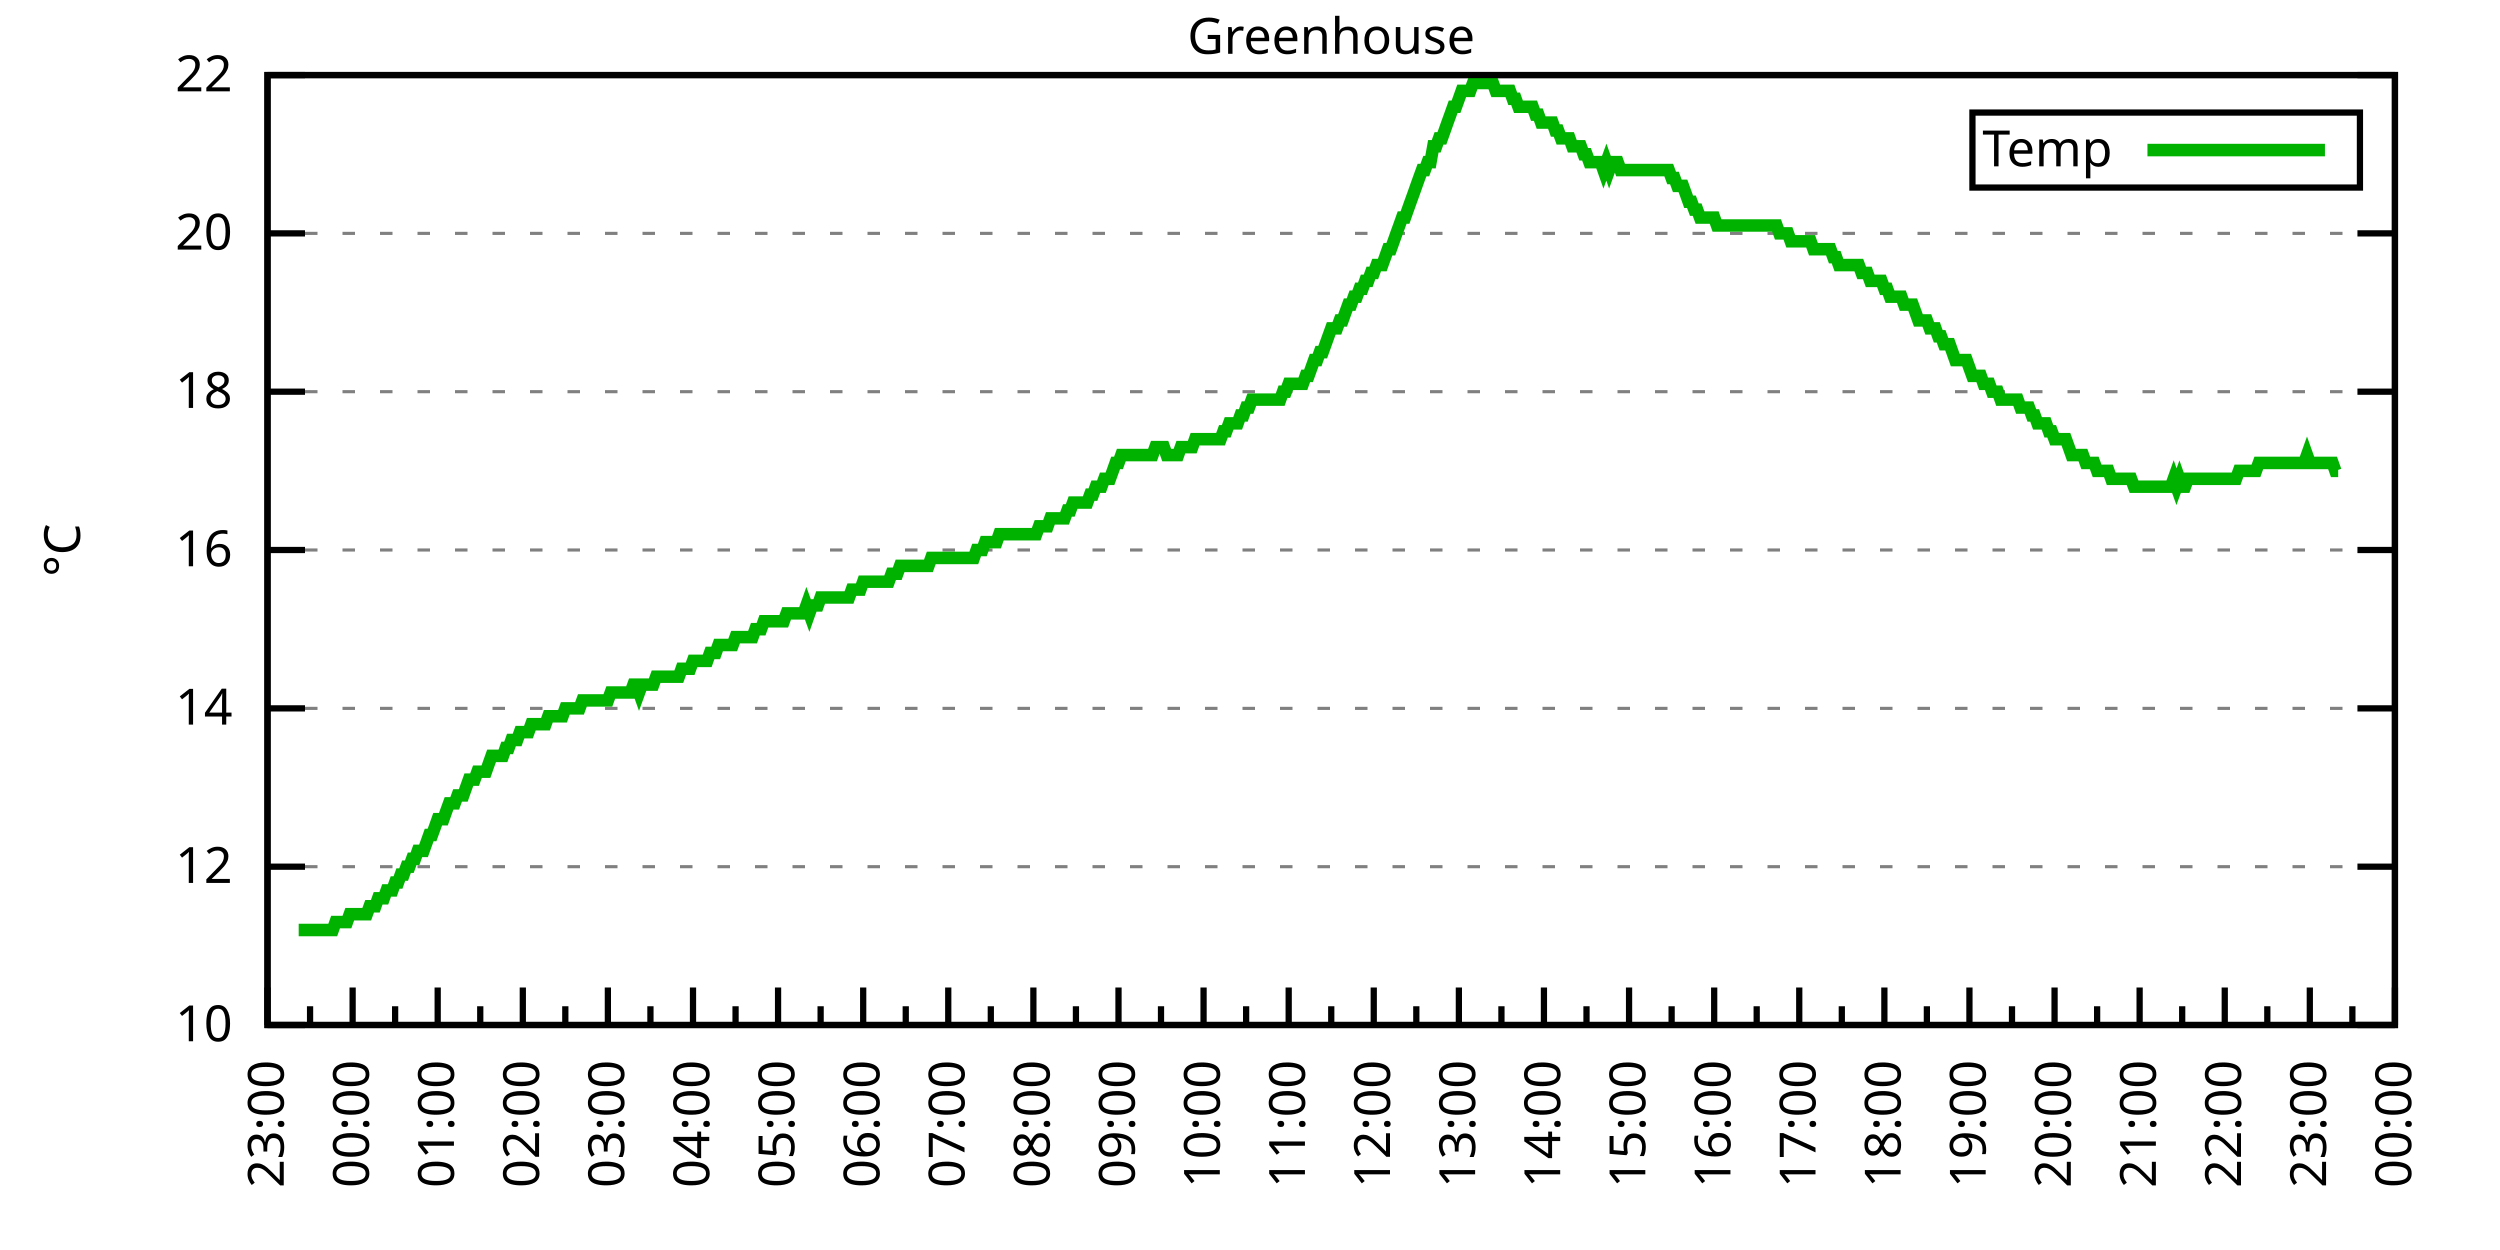
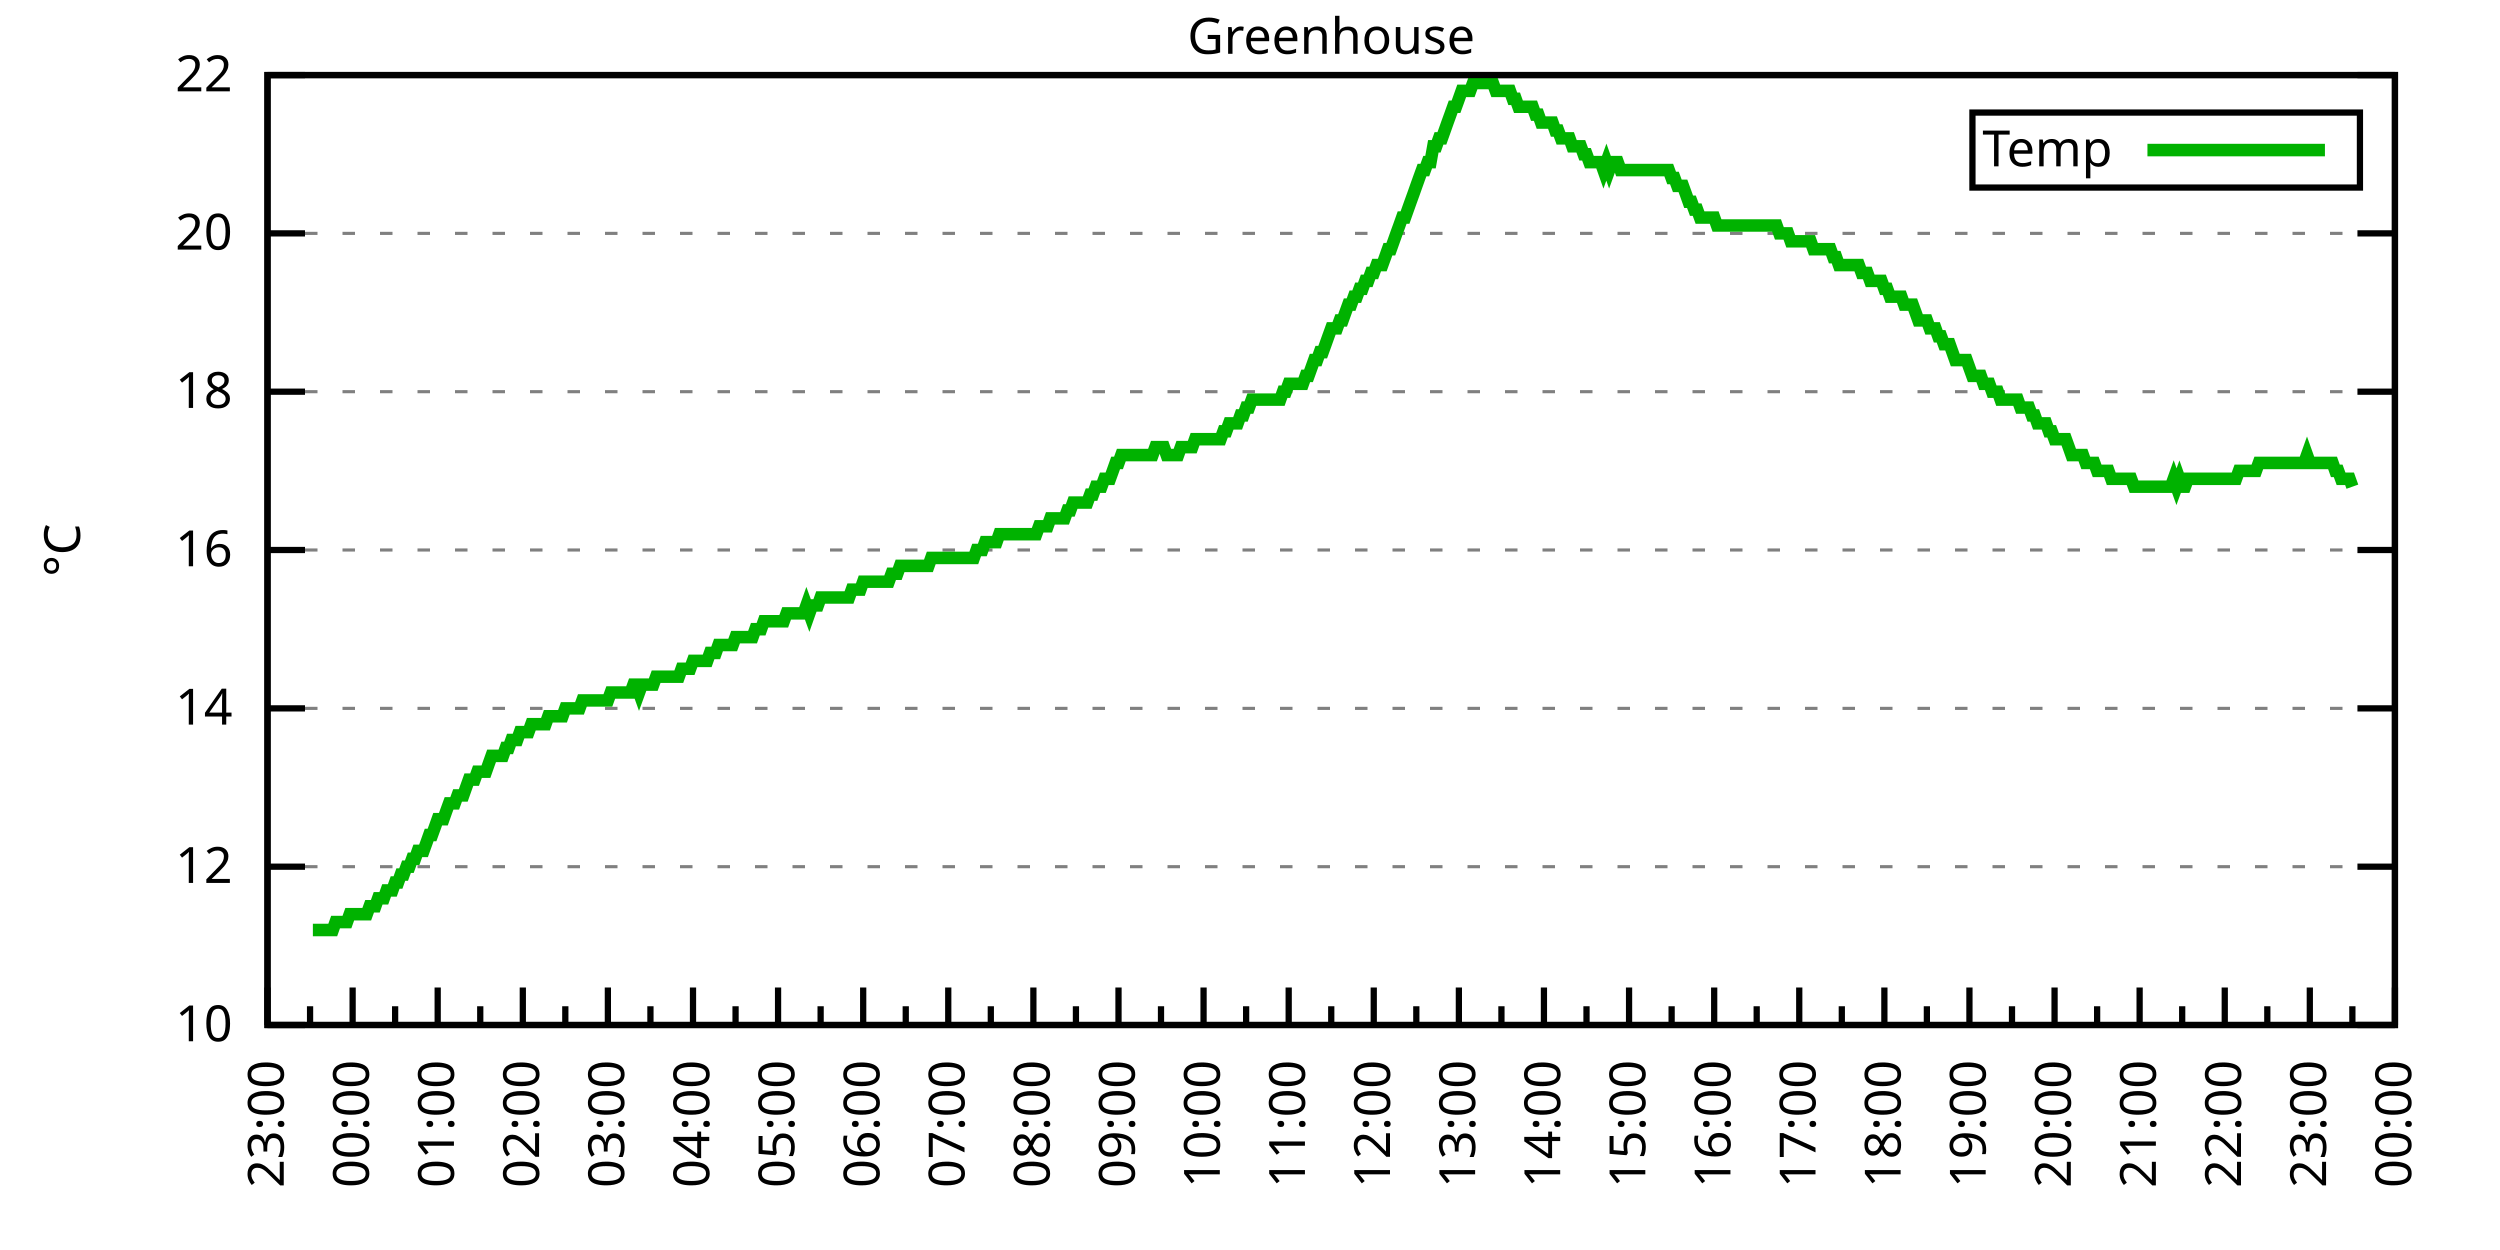
<svg xmlns="http://www.w3.org/2000/svg" xmlns:xlink="http://www.w3.org/1999/xlink" width="400" height="200" viewBox="0 0 400 200">
  <g id="gnuplot_canvas">
    <rect x="0" y="0" width="400" height="200" fill="none" />
    <defs>
      <circle id="gpDot" r="0.5" stroke-width="0.5" stroke="currentColor" />
      <path id="gpPt0" stroke-width="0.333" stroke="currentColor" d="M-1,0 h2 M0,-1 v2" />
      <path id="gpPt1" stroke-width="0.333" stroke="currentColor" d="M-1,-1 L1,1 M1,-1 L-1,1" />
      <path id="gpPt2" stroke-width="0.333" stroke="currentColor" d="M-1,0 L1,0 M0,-1 L0,1 M-1,-1 L1,1 M-1,1 L1,-1" />
      <rect id="gpPt3" stroke-width="0.333" stroke="currentColor" x="-1" y="-1" width="2" height="2" />
      <rect id="gpPt4" stroke-width="0.333" stroke="currentColor" fill="currentColor" x="-1" y="-1" width="2" height="2" />
      <circle id="gpPt5" stroke-width="0.333" stroke="currentColor" cx="0" cy="0" r="1" />
      <use xlink:href="#gpPt5" id="gpPt6" fill="currentColor" stroke="none" />
      <path id="gpPt7" stroke-width="0.333" stroke="currentColor" d="M0,-1.33 L-1.33,0.67 L1.33,0.67 z" />
      <use xlink:href="#gpPt7" id="gpPt8" fill="currentColor" stroke="none" />
      <use xlink:href="#gpPt7" id="gpPt9" stroke="currentColor" transform="rotate(180)" />
      <use xlink:href="#gpPt9" id="gpPt10" fill="currentColor" stroke="none" />
      <use xlink:href="#gpPt3" id="gpPt11" stroke="currentColor" transform="rotate(45)" />
      <use xlink:href="#gpPt11" id="gpPt12" fill="currentColor" stroke="none" />
      <path id="gpPt13" stroke-width="0.333" stroke="currentColor" d="M0,1.330 L1.265,0.411 L0.782,-1.067 L-0.782,-1.076 L-1.265,0.411 z" />
      <use xlink:href="#gpPt13" id="gpPt14" fill="currentColor" stroke="none" />
      <filter id="textbox" filterUnits="objectBoundingBox" x="0" y="0" height="1" width="1">
        <feFlood flood-color="white" flood-opacity="1" result="bgnd" />
        <feComposite in="SourceGraphic" in2="bgnd" operator="atop" />
      </filter>
      <filter id="greybox" filterUnits="objectBoundingBox" x="0" y="0" height="1" width="1">
        <feFlood flood-color="lightgrey" flood-opacity="1" result="grey" />
        <feComposite in="SourceGraphic" in2="grey" operator="atop" />
      </filter>
    </defs>
    <g fill="none" color="white" stroke="currentColor" stroke-width="1.00" stroke-linecap="butt" stroke-linejoin="miter">
</g>
    <g fill="none" color="black" stroke="currentColor" stroke-width="1.00" stroke-linecap="butt" stroke-linejoin="miter">
      <g stroke="none" shape-rendering="crispEdges">
        <polygon fill="rgb(255, 255, 255)" points="42.80,164.00 383.18,164.00 383.18,12.02 42.80,12.02 " />
      </g>
    </g>
    <g fill="none" color="black" stroke="currentColor" stroke-width="1.00" stroke-linecap="butt" stroke-linejoin="miter">
</g>
    <g fill="none" color="black" stroke="black" stroke-width="0.50" stroke-linecap="butt" stroke-linejoin="miter">
</g>
    <g fill="none" color="gray" stroke="currentColor" stroke-width="0.50" stroke-linecap="butt" stroke-linejoin="miter">
      <path stroke="gray" stroke-dasharray="2,4" class="gridline" d="M42.80,164.00 L383.19,164.00  " />
    </g>
    <g fill="none" color="gray" stroke="gray" stroke-width="1.00" stroke-linecap="butt" stroke-linejoin="miter">
</g>
    <g fill="none" color="black" stroke="currentColor" stroke-width="1.00" stroke-linecap="butt" stroke-linejoin="miter">
      <path stroke="black" d="M42.80,164.00 L48.80,164.00 M383.19,164.00 L377.19,164.00  " />
      <g transform="translate(37.20,166.60)" stroke="none" fill="black" font-family="Sans" font-size="8.00" text-anchor="end">
        <text>
          <tspan font-family="Sans"> 10</tspan>
        </text>
      </g>
    </g>
    <g fill="none" color="black" stroke="currentColor" stroke-width="1.00" stroke-linecap="butt" stroke-linejoin="miter">
</g>
    <g fill="none" color="black" stroke="black" stroke-width="0.50" stroke-linecap="butt" stroke-linejoin="miter">
</g>
    <g fill="none" color="gray" stroke="currentColor" stroke-width="0.50" stroke-linecap="butt" stroke-linejoin="miter">
      <path stroke="gray" stroke-dasharray="2,4" class="gridline" d="M42.80,138.67 L383.19,138.67  " />
    </g>
    <g fill="none" color="gray" stroke="gray" stroke-width="1.00" stroke-linecap="butt" stroke-linejoin="miter">
</g>
    <g fill="none" color="black" stroke="currentColor" stroke-width="1.00" stroke-linecap="butt" stroke-linejoin="miter">
      <path stroke="black" d="M42.80,138.67 L48.80,138.67 M383.19,138.67 L377.19,138.67  " />
      <g transform="translate(37.20,141.27)" stroke="none" fill="black" font-family="Sans" font-size="8.00" text-anchor="end">
        <text>
          <tspan font-family="Sans"> 12</tspan>
        </text>
      </g>
    </g>
    <g fill="none" color="black" stroke="currentColor" stroke-width="1.00" stroke-linecap="butt" stroke-linejoin="miter">
</g>
    <g fill="none" color="black" stroke="black" stroke-width="0.50" stroke-linecap="butt" stroke-linejoin="miter">
</g>
    <g fill="none" color="gray" stroke="currentColor" stroke-width="0.50" stroke-linecap="butt" stroke-linejoin="miter">
      <path stroke="gray" stroke-dasharray="2,4" class="gridline" d="M42.80,113.34 L383.19,113.34  " />
    </g>
    <g fill="none" color="gray" stroke="gray" stroke-width="1.00" stroke-linecap="butt" stroke-linejoin="miter">
</g>
    <g fill="none" color="black" stroke="currentColor" stroke-width="1.00" stroke-linecap="butt" stroke-linejoin="miter">
      <path stroke="black" d="M42.80,113.34 L48.80,113.34 M383.19,113.34 L377.19,113.34  " />
      <g transform="translate(37.20,115.94)" stroke="none" fill="black" font-family="Sans" font-size="8.00" text-anchor="end">
        <text>
          <tspan font-family="Sans"> 14</tspan>
        </text>
      </g>
    </g>
    <g fill="none" color="black" stroke="currentColor" stroke-width="1.00" stroke-linecap="butt" stroke-linejoin="miter">
</g>
    <g fill="none" color="black" stroke="black" stroke-width="0.50" stroke-linecap="butt" stroke-linejoin="miter">
</g>
    <g fill="none" color="gray" stroke="currentColor" stroke-width="0.50" stroke-linecap="butt" stroke-linejoin="miter">
      <path stroke="gray" stroke-dasharray="2,4" class="gridline" d="M42.80,88.00 L383.19,88.00  " />
    </g>
    <g fill="none" color="gray" stroke="gray" stroke-width="1.00" stroke-linecap="butt" stroke-linejoin="miter">
</g>
    <g fill="none" color="black" stroke="currentColor" stroke-width="1.00" stroke-linecap="butt" stroke-linejoin="miter">
      <path stroke="black" d="M42.80,88.00 L48.80,88.00 M383.19,88.00 L377.19,88.00  " />
      <g transform="translate(37.20,90.60)" stroke="none" fill="black" font-family="Sans" font-size="8.00" text-anchor="end">
        <text>
          <tspan font-family="Sans"> 16</tspan>
        </text>
      </g>
    </g>
    <g fill="none" color="black" stroke="currentColor" stroke-width="1.00" stroke-linecap="butt" stroke-linejoin="miter">
</g>
    <g fill="none" color="black" stroke="black" stroke-width="0.50" stroke-linecap="butt" stroke-linejoin="miter">
</g>
    <g fill="none" color="gray" stroke="currentColor" stroke-width="0.50" stroke-linecap="butt" stroke-linejoin="miter">
      <path stroke="gray" stroke-dasharray="2,4" class="gridline" d="M42.80,62.67 L383.19,62.67  " />
    </g>
    <g fill="none" color="gray" stroke="gray" stroke-width="1.00" stroke-linecap="butt" stroke-linejoin="miter">
</g>
    <g fill="none" color="black" stroke="currentColor" stroke-width="1.00" stroke-linecap="butt" stroke-linejoin="miter">
      <path stroke="black" d="M42.80,62.67 L48.80,62.67 M383.19,62.67 L377.19,62.67  " />
      <g transform="translate(37.20,65.27)" stroke="none" fill="black" font-family="Sans" font-size="8.00" text-anchor="end">
        <text>
          <tspan font-family="Sans"> 18</tspan>
        </text>
      </g>
    </g>
    <g fill="none" color="black" stroke="currentColor" stroke-width="1.00" stroke-linecap="butt" stroke-linejoin="miter">
</g>
    <g fill="none" color="black" stroke="black" stroke-width="0.50" stroke-linecap="butt" stroke-linejoin="miter">
</g>
    <g fill="none" color="gray" stroke="currentColor" stroke-width="0.50" stroke-linecap="butt" stroke-linejoin="miter">
      <path stroke="gray" stroke-dasharray="2,4" class="gridline" d="M42.80,37.34 L383.19,37.34  " />
    </g>
    <g fill="none" color="gray" stroke="gray" stroke-width="1.00" stroke-linecap="butt" stroke-linejoin="miter">
</g>
    <g fill="none" color="black" stroke="currentColor" stroke-width="1.00" stroke-linecap="butt" stroke-linejoin="miter">
      <path stroke="black" d="M42.80,37.34 L48.80,37.34 M383.19,37.34 L377.19,37.34  " />
      <g transform="translate(37.20,39.94)" stroke="none" fill="black" font-family="Sans" font-size="8.00" text-anchor="end">
        <text>
          <tspan font-family="Sans"> 20</tspan>
        </text>
      </g>
    </g>
    <g fill="none" color="black" stroke="currentColor" stroke-width="1.00" stroke-linecap="butt" stroke-linejoin="miter">
</g>
    <g fill="none" color="black" stroke="black" stroke-width="0.50" stroke-linecap="butt" stroke-linejoin="miter">
</g>
    <g fill="none" color="gray" stroke="currentColor" stroke-width="0.50" stroke-linecap="butt" stroke-linejoin="miter">
      <path stroke="gray" stroke-dasharray="2,4" class="gridline" d="M42.80,12.01 L383.19,12.01  " />
    </g>
    <g fill="none" color="gray" stroke="gray" stroke-width="1.00" stroke-linecap="butt" stroke-linejoin="miter">
</g>
    <g fill="none" color="black" stroke="currentColor" stroke-width="1.00" stroke-linecap="butt" stroke-linejoin="miter">
      <path stroke="black" d="M42.80,12.01 L48.80,12.01 M383.19,12.01 L377.19,12.01  " />
      <g transform="translate(37.20,14.61)" stroke="none" fill="black" font-family="Sans" font-size="8.00" text-anchor="end">
        <text>
          <tspan font-family="Sans"> 22</tspan>
        </text>
      </g>
    </g>
    <g fill="none" color="black" stroke="currentColor" stroke-width="1.00" stroke-linecap="butt" stroke-linejoin="miter">
      <path stroke="black" d="M42.80,164.00 L42.80,158.00  " />
      <g transform="translate(45.40,169.60) rotate(270)" stroke="none" fill="black" font-family="Sans" font-size="8.00" text-anchor="end">
        <text>
          <tspan font-family="Sans">23:00</tspan>
        </text>
      </g>
    </g>
    <g fill="none" color="black" stroke="currentColor" stroke-width="1.00" stroke-linecap="butt" stroke-linejoin="miter">
      <path stroke="black" d="M49.61,164.00 L49.61,161.00 M56.42,164.00 L56.42,158.00  " />
      <g transform="translate(59.02,169.60) rotate(270)" stroke="none" fill="black" font-family="Sans" font-size="8.00" text-anchor="end">
        <text>
          <tspan font-family="Sans">00:00</tspan>
        </text>
      </g>
    </g>
    <g fill="none" color="black" stroke="currentColor" stroke-width="1.00" stroke-linecap="butt" stroke-linejoin="miter">
      <path stroke="black" d="M63.22,164.00 L63.22,161.00 M70.03,164.00 L70.03,158.00  " />
      <g transform="translate(72.63,169.60) rotate(270)" stroke="none" fill="black" font-family="Sans" font-size="8.00" text-anchor="end">
        <text>
          <tspan font-family="Sans">01:00</tspan>
        </text>
      </g>
    </g>
    <g fill="none" color="black" stroke="currentColor" stroke-width="1.00" stroke-linecap="butt" stroke-linejoin="miter">
      <path stroke="black" d="M76.84,164.00 L76.84,161.00 M83.65,164.00 L83.65,158.00  " />
      <g transform="translate(86.25,169.60) rotate(270)" stroke="none" fill="black" font-family="Sans" font-size="8.00" text-anchor="end">
        <text>
          <tspan font-family="Sans">02:00</tspan>
        </text>
      </g>
    </g>
    <g fill="none" color="black" stroke="currentColor" stroke-width="1.00" stroke-linecap="butt" stroke-linejoin="miter">
      <path stroke="black" d="M90.45,164.00 L90.45,161.00 M97.26,164.00 L97.26,158.00  " />
      <g transform="translate(99.86,169.60) rotate(270)" stroke="none" fill="black" font-family="Sans" font-size="8.00" text-anchor="end">
        <text>
          <tspan font-family="Sans">03:00</tspan>
        </text>
      </g>
    </g>
    <g fill="none" color="black" stroke="currentColor" stroke-width="1.00" stroke-linecap="butt" stroke-linejoin="miter">
      <path stroke="black" d="M104.07,164.00 L104.07,161.00 M110.88,164.00 L110.88,158.00  " />
      <g transform="translate(113.48,169.60) rotate(270)" stroke="none" fill="black" font-family="Sans" font-size="8.00" text-anchor="end">
        <text>
          <tspan font-family="Sans">04:00</tspan>
        </text>
      </g>
    </g>
    <g fill="none" color="black" stroke="currentColor" stroke-width="1.00" stroke-linecap="butt" stroke-linejoin="miter">
      <path stroke="black" d="M117.69,164.00 L117.69,161.00 M124.49,164.00 L124.49,158.00  " />
      <g transform="translate(127.09,169.60) rotate(270)" stroke="none" fill="black" font-family="Sans" font-size="8.00" text-anchor="end">
        <text>
          <tspan font-family="Sans">05:00</tspan>
        </text>
      </g>
    </g>
    <g fill="none" color="black" stroke="currentColor" stroke-width="1.00" stroke-linecap="butt" stroke-linejoin="miter">
      <path stroke="black" d="M131.30,164.00 L131.30,161.00 M138.11,164.00 L138.11,158.00  " />
      <g transform="translate(140.71,169.60) rotate(270)" stroke="none" fill="black" font-family="Sans" font-size="8.00" text-anchor="end">
        <text>
          <tspan font-family="Sans">06:00</tspan>
        </text>
      </g>
    </g>
    <g fill="none" color="black" stroke="currentColor" stroke-width="1.00" stroke-linecap="butt" stroke-linejoin="miter">
      <path stroke="black" d="M144.92,164.00 L144.92,161.00 M151.72,164.00 L151.72,158.00  " />
      <g transform="translate(154.32,169.60) rotate(270)" stroke="none" fill="black" font-family="Sans" font-size="8.00" text-anchor="end">
        <text>
          <tspan font-family="Sans">07:00</tspan>
        </text>
      </g>
    </g>
    <g fill="none" color="black" stroke="currentColor" stroke-width="1.00" stroke-linecap="butt" stroke-linejoin="miter">
      <path stroke="black" d="M158.53,164.00 L158.53,161.00 M165.34,164.00 L165.34,158.00  " />
      <g transform="translate(167.94,169.60) rotate(270)" stroke="none" fill="black" font-family="Sans" font-size="8.00" text-anchor="end">
        <text>
          <tspan font-family="Sans">08:00</tspan>
        </text>
      </g>
    </g>
    <g fill="none" color="black" stroke="currentColor" stroke-width="1.00" stroke-linecap="butt" stroke-linejoin="miter">
      <path stroke="black" d="M172.15,164.00 L172.15,161.00 M178.96,164.00 L178.96,158.00  " />
      <g transform="translate(181.56,169.60) rotate(270)" stroke="none" fill="black" font-family="Sans" font-size="8.00" text-anchor="end">
        <text>
          <tspan font-family="Sans">09:00</tspan>
        </text>
      </g>
    </g>
    <g fill="none" color="black" stroke="currentColor" stroke-width="1.00" stroke-linecap="butt" stroke-linejoin="miter">
      <path stroke="black" d="M185.76,164.00 L185.76,161.00 M192.57,164.00 L192.57,158.00  " />
      <g transform="translate(195.17,169.60) rotate(270)" stroke="none" fill="black" font-family="Sans" font-size="8.00" text-anchor="end">
        <text>
          <tspan font-family="Sans">10:00</tspan>
        </text>
      </g>
    </g>
    <g fill="none" color="black" stroke="currentColor" stroke-width="1.00" stroke-linecap="butt" stroke-linejoin="miter">
      <path stroke="black" d="M199.38,164.00 L199.38,161.00 M206.19,164.00 L206.19,158.00  " />
      <g transform="translate(208.79,169.60) rotate(270)" stroke="none" fill="black" font-family="Sans" font-size="8.00" text-anchor="end">
        <text>
          <tspan font-family="Sans">11:00</tspan>
        </text>
      </g>
    </g>
    <g fill="none" color="black" stroke="currentColor" stroke-width="1.00" stroke-linecap="butt" stroke-linejoin="miter">
      <path stroke="black" d="M213.00,164.00 L213.00,161.00 M219.80,164.00 L219.80,158.00  " />
      <g transform="translate(222.40,169.60) rotate(270)" stroke="none" fill="black" font-family="Sans" font-size="8.00" text-anchor="end">
        <text>
          <tspan font-family="Sans">12:00</tspan>
        </text>
      </g>
    </g>
    <g fill="none" color="black" stroke="currentColor" stroke-width="1.00" stroke-linecap="butt" stroke-linejoin="miter">
      <path stroke="black" d="M226.61,164.00 L226.61,161.00 M233.42,164.00 L233.42,158.00  " />
      <g transform="translate(236.02,169.60) rotate(270)" stroke="none" fill="black" font-family="Sans" font-size="8.00" text-anchor="end">
        <text>
          <tspan font-family="Sans">13:00</tspan>
        </text>
      </g>
    </g>
    <g fill="none" color="black" stroke="currentColor" stroke-width="1.00" stroke-linecap="butt" stroke-linejoin="miter">
      <path stroke="black" d="M240.23,164.00 L240.23,161.00 M247.03,164.00 L247.03,158.00  " />
      <g transform="translate(249.63,169.60) rotate(270)" stroke="none" fill="black" font-family="Sans" font-size="8.00" text-anchor="end">
        <text>
          <tspan font-family="Sans">14:00</tspan>
        </text>
      </g>
    </g>
    <g fill="none" color="black" stroke="currentColor" stroke-width="1.00" stroke-linecap="butt" stroke-linejoin="miter">
      <path stroke="black" d="M253.84,164.00 L253.84,161.00 M260.65,164.00 L260.65,158.00  " />
      <g transform="translate(263.25,169.60) rotate(270)" stroke="none" fill="black" font-family="Sans" font-size="8.00" text-anchor="end">
        <text>
          <tspan font-family="Sans">15:00</tspan>
        </text>
      </g>
    </g>
    <g fill="none" color="black" stroke="currentColor" stroke-width="1.00" stroke-linecap="butt" stroke-linejoin="miter">
      <path stroke="black" d="M267.46,164.00 L267.46,161.00 M274.27,164.00 L274.27,158.00  " />
      <g transform="translate(276.87,169.60) rotate(270)" stroke="none" fill="black" font-family="Sans" font-size="8.00" text-anchor="end">
        <text>
          <tspan font-family="Sans">16:00</tspan>
        </text>
      </g>
    </g>
    <g fill="none" color="black" stroke="currentColor" stroke-width="1.00" stroke-linecap="butt" stroke-linejoin="miter">
      <path stroke="black" d="M281.07,164.00 L281.07,161.00 M287.88,164.00 L287.88,158.00  " />
      <g transform="translate(290.48,169.60) rotate(270)" stroke="none" fill="black" font-family="Sans" font-size="8.00" text-anchor="end">
        <text>
          <tspan font-family="Sans">17:00</tspan>
        </text>
      </g>
    </g>
    <g fill="none" color="black" stroke="currentColor" stroke-width="1.00" stroke-linecap="butt" stroke-linejoin="miter">
      <path stroke="black" d="M294.69,164.00 L294.69,161.00 M301.50,164.00 L301.50,158.00  " />
      <g transform="translate(304.10,169.60) rotate(270)" stroke="none" fill="black" font-family="Sans" font-size="8.00" text-anchor="end">
        <text>
          <tspan font-family="Sans">18:00</tspan>
        </text>
      </g>
    </g>
    <g fill="none" color="black" stroke="currentColor" stroke-width="1.00" stroke-linecap="butt" stroke-linejoin="miter">
      <path stroke="black" d="M308.30,164.00 L308.30,161.00 M315.11,164.00 L315.11,158.00  " />
      <g transform="translate(317.71,169.60) rotate(270)" stroke="none" fill="black" font-family="Sans" font-size="8.00" text-anchor="end">
        <text>
          <tspan font-family="Sans">19:00</tspan>
        </text>
      </g>
    </g>
    <g fill="none" color="black" stroke="currentColor" stroke-width="1.00" stroke-linecap="butt" stroke-linejoin="miter">
      <path stroke="black" d="M321.92,164.00 L321.92,161.00 M328.73,164.00 L328.73,158.00  " />
      <g transform="translate(331.33,169.60) rotate(270)" stroke="none" fill="black" font-family="Sans" font-size="8.00" text-anchor="end">
        <text>
          <tspan font-family="Sans">20:00</tspan>
        </text>
      </g>
    </g>
    <g fill="none" color="black" stroke="currentColor" stroke-width="1.00" stroke-linecap="butt" stroke-linejoin="miter">
      <path stroke="black" d="M335.54,164.00 L335.54,161.00 M342.34,164.00 L342.34,158.00  " />
      <g transform="translate(344.94,169.60) rotate(270)" stroke="none" fill="black" font-family="Sans" font-size="8.00" text-anchor="end">
        <text>
          <tspan font-family="Sans">21:00</tspan>
        </text>
      </g>
    </g>
    <g fill="none" color="black" stroke="currentColor" stroke-width="1.00" stroke-linecap="butt" stroke-linejoin="miter">
      <path stroke="black" d="M349.15,164.00 L349.15,161.00 M355.96,164.00 L355.96,158.00  " />
      <g transform="translate(358.56,169.60) rotate(270)" stroke="none" fill="black" font-family="Sans" font-size="8.00" text-anchor="end">
        <text>
          <tspan font-family="Sans">22:00</tspan>
        </text>
      </g>
    </g>
    <g fill="none" color="black" stroke="currentColor" stroke-width="1.00" stroke-linecap="butt" stroke-linejoin="miter">
      <path stroke="black" d="M362.77,164.00 L362.77,161.00 M369.57,164.00 L369.57,158.00  " />
      <g transform="translate(372.17,169.60) rotate(270)" stroke="none" fill="black" font-family="Sans" font-size="8.00" text-anchor="end">
        <text>
          <tspan font-family="Sans">23:00</tspan>
        </text>
      </g>
    </g>
    <g fill="none" color="black" stroke="currentColor" stroke-width="1.00" stroke-linecap="butt" stroke-linejoin="miter">
      <path stroke="black" d="M376.38,164.00 L376.38,161.00 M383.19,164.00 L383.19,158.00  " />
      <g transform="translate(385.79,169.60) rotate(270)" stroke="none" fill="black" font-family="Sans" font-size="8.00" text-anchor="end">
        <text>
          <tspan font-family="Sans">00:00</tspan>
        </text>
      </g>
    </g>
    <g fill="none" color="black" stroke="currentColor" stroke-width="1.00" stroke-linecap="butt" stroke-linejoin="miter">
</g>
    <g fill="none" color="black" stroke="currentColor" stroke-width="1.00" stroke-linecap="butt" stroke-linejoin="miter">
      <path stroke="black" d="M42.80,12.01 L42.80,164.00 L383.19,164.00 L383.19,12.01 L42.80,12.01 Z  " />
    </g>
    <g fill="none" color="black" stroke="currentColor" stroke-width="1.00" stroke-linecap="butt" stroke-linejoin="miter">
      <g transform="translate(12.80,88.01) rotate(270)" stroke="none" fill="black" font-family="Sans" font-size="8.00" text-anchor="middle">
        <text>
          <tspan font-family="Sans">°C</tspan>
        </text>
      </g>
    </g>
    <g fill="none" color="black" stroke="currentColor" stroke-width="1.00" stroke-linecap="butt" stroke-linejoin="miter">
</g>
    <g fill="none" color="black" stroke="currentColor" stroke-width="1.00" stroke-linecap="butt" stroke-linejoin="miter">
      <path stroke="black" d="M315.59,30.01 L315.59,18.01 L377.59,18.01 L377.59,30.01 L315.59,30.01 Z  " />
    </g>
    <g id="Greenhouse_plot_1">
      <g fill="none" color="white" stroke="black" stroke-width="2.00" stroke-linecap="butt" stroke-linejoin="miter">
</g>
      <g fill="none" color="black" stroke="currentColor" stroke-width="2.00" stroke-linecap="butt" stroke-linejoin="miter">
        <g transform="translate(337.99,26.61)" stroke="none" fill="black" font-family="Sans" font-size="8.00" text-anchor="end">
          <text>
            <tspan font-family="Sans">Temp</tspan>
          </text>
        </g>
      </g>
      <g fill="none" color="black" stroke="currentColor" stroke-width="2.00" stroke-linecap="butt" stroke-linejoin="miter">
-         <path stroke="rgb(  0, 178,   0)" d="M343.59,24.01 L371.99,24.01 M47.79,148.80 L48.25,148.80 L48.70,148.80 L49.15,148.80 L49.61,148.80 L50.06,148.80   L50.52,148.80 L50.97,148.80 L51.42,148.80 L51.88,148.80 L52.33,148.80 L52.78,148.80 L53.24,148.80 L53.69,147.53   L54.15,147.53 L54.60,147.53 L55.05,147.53 L55.51,147.53 L55.96,146.27 L56.42,146.27 L56.87,146.27 L57.32,146.27   L57.78,146.27 L58.23,146.27 L58.68,146.27 L59.14,145.00 L59.59,145.00 L60.05,145.00 L60.50,143.73 L60.95,143.73   L61.41,143.73 L61.86,142.47 L62.32,142.47 L62.77,142.47 L63.22,141.20 L63.68,141.20 L64.13,139.93 L64.58,139.93   L65.04,138.67 L65.49,138.67 L65.95,137.40 L66.40,137.40 L66.85,136.14 L67.31,136.14 L67.76,136.14 L68.22,134.87   L68.67,133.60 L69.12,133.60 L69.58,132.34 L70.03,131.07 L70.49,131.07 L70.94,131.07 L71.39,129.80 L71.85,128.54   L72.30,128.54 L72.75,128.54 L73.21,127.27 L73.66,127.27 L74.12,127.27 L74.57,126.00 L75.02,124.74 L75.48,124.74   L75.93,124.74 L76.39,123.47 L76.84,123.47 L77.29,123.47 L77.75,123.47 L78.20,122.20 L78.65,120.94 L79.11,120.94   L79.56,120.94 L80.02,120.94 L80.47,120.94 L80.92,119.67 L81.38,119.67 L81.83,118.40 L82.29,118.40 L82.74,118.40   L83.19,117.14 L83.65,117.14 L84.10,117.14 L84.55,117.14 L85.01,115.87 L85.46,115.87 L85.92,115.87 L86.37,115.87   L86.82,115.87 L87.28,115.87 L87.73,114.60 L88.19,114.60 L88.64,114.60 L89.09,114.60 L89.55,114.60 L90.00,114.60   L90.45,113.34 L90.91,113.34 L91.36,113.34 L91.82,113.34 L92.27,113.34 L92.72,113.34 L93.18,112.07 L93.63,112.07   L94.09,112.07 L94.54,112.07 L94.99,112.07 L95.45,112.07 L95.90,112.07 L96.35,112.07 L96.81,112.07 L97.26,112.07   L97.72,110.80 L98.17,110.80 L98.62,110.80 L99.08,110.80 L99.53,110.80 L99.99,110.80 L100.44,110.80 L100.89,110.80   L101.35,109.54 L101.80,109.54 L102.25,110.80 L102.71,109.54 L103.16,109.54 L103.62,109.54 L104.07,109.54 L104.52,109.54   L104.98,108.27 L105.43,108.27 L105.89,108.27 L106.34,108.27 L106.79,108.27 L107.25,108.27 L107.70,108.27 L108.15,108.27   L108.61,108.27 L109.06,107.00 L109.52,107.00 L109.97,107.00 L110.42,107.00 L110.88,105.74 L111.33,105.74 L111.79,105.74   L112.24,105.74 L112.69,105.74 L113.15,105.74 L113.60,104.47 L114.05,104.47 L114.51,104.47 L114.96,103.20 L115.42,103.20   L115.87,103.20 L116.32,103.20 L116.78,103.20 L117.23,103.20 L117.69,101.94 L118.14,101.94 L118.59,101.94 L119.05,101.94   L119.50,101.94 L119.96,101.94 L120.41,101.94 L120.86,100.67 L121.32,100.67 L121.77,100.67 L122.22,99.40 L122.68,99.40   L123.13,99.40 L123.59,99.40 L124.04,99.40 L124.49,99.40 L124.95,99.40 L125.40,99.40 L125.86,98.14 L126.31,98.14   L126.76,98.14 L127.22,98.14 L127.67,98.14 L128.12,98.14 L128.58,98.14 L129.03,96.87 L129.49,98.14 L129.94,96.87   L130.39,96.87 L130.85,96.87 L131.30,95.60 L131.76,95.60 L132.21,95.60 L132.66,95.60 L133.12,95.60 L133.57,95.60   L134.02,95.60 L134.48,95.60 L134.93,95.60 L135.39,95.60 L135.84,95.60 L136.29,94.34 L136.75,94.34 L137.20,94.34   L137.66,94.34 L138.11,93.07 L138.56,93.07 L139.02,93.07 L139.47,93.07 L139.92,93.07 L140.38,93.07 L140.83,93.07   L141.29,93.07 L141.74,93.07 L142.19,93.07 L142.65,91.80 L143.10,91.80 L143.56,91.80 L144.01,90.54 L144.46,90.54   L144.92,90.54 L145.37,90.54 L145.82,90.54 L146.28,90.54 L146.73,90.54 L147.19,90.54 L147.64,90.54 L148.09,90.54   L148.55,90.54 L149.00,89.27 L149.46,89.27 L149.91,89.27 L150.36,89.27 L150.82,89.27 L151.27,89.27 L151.72,89.27   L152.18,89.27 L152.63,89.27 L153.09,89.27 L153.54,89.27 L153.99,89.27 L154.45,89.27 L154.90,89.27 L155.36,89.27   L155.81,89.27 L156.26,88.00 L156.72,88.00 L157.17,88.00 L157.62,86.74 L158.08,86.74 L158.53,86.74 L158.99,86.74   L159.44,86.74 L159.89,85.47 L160.35,85.47 L160.80,85.47 L161.26,85.47 L161.71,85.47 L162.16,85.47 L162.62,85.47   L163.07,85.47 L163.52,85.47 L163.98,85.47 L164.43,85.47 L164.89,85.47 L165.34,85.47 L165.79,85.47 L166.25,84.21   L166.70,84.21 L167.16,84.21 L167.61,84.21 L168.06,82.94 L168.52,82.94 L168.97,82.94 L169.43,82.94 L169.88,82.94   L170.33,82.94 L170.79,81.67 L171.24,81.67 L171.69,80.41 L172.15,80.41 L172.60,80.41 L173.06,80.41 L173.51,80.41   L173.96,80.41 L174.42,79.14 L174.87,79.14 L175.33,77.87 L175.78,77.87 L176.23,77.87 L176.69,76.61 L177.14,76.61   L177.59,76.61 L178.05,75.34 L178.50,74.07 L178.96,74.07 L179.41,72.81 L179.86,72.81 L180.32,72.81 L180.77,72.81   L181.23,72.81 L181.68,72.81 L182.13,72.81 L182.59,72.81 L183.04,72.81 L183.49,72.81 L183.95,72.81 L184.40,72.81   L184.86,71.54 L185.31,71.54 L185.76,71.54 L186.22,71.54 L186.67,72.81 L187.13,72.81 L187.58,72.81 L188.03,72.81   L188.49,72.81 L188.94,71.54 L189.39,71.54 L189.85,71.54 L190.30,71.54 L190.76,71.54 L191.21,70.27 L191.66,70.27   L192.12,70.27 L192.57,70.27 L193.03,70.27 L193.48,70.27 L193.93,70.27 L194.39,70.27 L194.84,70.27 L195.29,70.27   L195.75,69.01 L196.20,69.01 L196.66,67.74 L197.11,67.74 L197.56,67.74 L198.02,67.74 L198.47,66.47 L198.93,66.47   L199.38,65.21 L199.83,65.21 L200.29,63.94 L200.74,63.94 L201.19,63.94 L201.65,63.94 L202.10,63.94 L202.56,63.94   L203.01,63.94 L203.46,63.94 L203.92,63.94 L204.37,63.94 L204.83,63.94 L205.28,62.67 L205.73,62.67 L206.19,61.41   L206.64,61.41 L207.09,61.41 L207.55,61.41 L208.00,61.41 L208.46,61.41 L208.91,60.14 L209.36,60.14 L209.82,58.87   L210.27,57.61 L210.73,57.61 L211.18,56.34 L211.63,56.34 L212.09,55.07 L212.54,53.81 L213.00,52.54 L213.45,52.54   L213.90,52.54 L214.36,51.27 L214.81,51.27 L215.26,50.01 L215.72,48.74 L216.17,48.74 L216.63,47.47 L217.08,47.47   L217.53,46.21 L217.99,46.21 L218.44,44.94 L218.90,44.94 L219.35,43.67 L219.80,43.67 L220.26,42.41 L220.71,42.41   L221.16,42.41 L221.62,41.14 L222.07,39.87 L222.53,39.87 L222.98,38.61 L223.43,37.34 L223.89,36.08 L224.34,34.81   L224.80,34.81 L225.25,33.54 L225.70,32.28 L226.16,31.01 L226.61,29.74 L227.06,28.48 L227.52,27.21 L227.97,27.21   L228.43,25.94 L228.88,25.94 L229.33,23.41 L229.79,23.41 L230.24,22.14 L230.70,22.14 L231.15,20.88 L231.60,19.61   L232.06,18.34 L232.51,17.08 L232.96,17.08 L233.42,15.81 L233.87,14.54 L234.33,14.54 L234.78,14.54 L235.23,14.54   L235.69,13.28 L236.14,13.28 L236.60,13.28 L237.05,13.28 L237.50,13.28 L237.96,13.28 L238.41,13.28 L238.86,13.28   L239.32,14.54 L239.77,14.54 L240.23,14.54 L240.68,14.54 L241.13,14.54 L241.59,14.54 L242.04,15.81 L242.50,15.81   L242.95,17.08 L243.40,17.08 L243.86,17.08 L244.31,17.08 L244.76,17.08 L245.22,17.08 L245.67,18.34 L246.13,18.34   L246.58,19.61 L247.03,19.61 L247.49,19.61 L247.94,19.61 L248.40,19.61 L248.85,20.88 L249.30,20.88 L249.76,22.14   L250.21,22.14 L250.66,22.14 L251.12,22.14 L251.57,23.41 L252.03,23.41 L252.48,23.41 L252.93,23.41 L253.39,24.68   L253.84,24.68 L254.30,25.94 L254.75,25.94 L255.20,25.94 L255.66,25.94 L256.11,25.94 L256.56,27.21 L257.02,25.94   L257.47,27.21 L257.93,25.94 L258.38,25.94 L258.83,25.94 L259.29,27.21 L259.74,27.21 L260.20,27.21 L260.65,27.21   L261.10,27.21 L261.56,27.21 L262.01,27.21 L262.47,27.21 L262.92,27.21 L263.37,27.21 L263.83,27.21 L264.28,27.21   L264.73,27.21 L265.19,27.21 L265.64,27.21 L266.10,27.21 L266.55,27.21 L267.00,27.21 L267.46,28.48 L267.91,28.48   L268.37,29.74 L268.82,29.74 L269.27,29.74 L269.73,31.01 L270.18,32.28 L270.63,32.28 L271.09,33.54 L271.54,33.54   L272.00,34.81 L272.45,34.81 L272.90,34.81 L273.36,34.81 L273.81,34.81 L274.27,34.81 L274.72,36.08 L275.17,36.08   L275.63,36.08 L276.08,36.08 L276.53,36.08 L276.99,36.08 L277.44,36.08 L277.90,36.08 L278.35,36.08 L278.80,36.08   L279.26,36.08 L279.71,36.08 L280.17,36.08 L280.62,36.08 L281.07,36.08 L281.53,36.08 L281.98,36.08 L282.43,36.08   L282.89,36.08 L283.34,36.08 L283.80,36.08 L284.25,36.08 L284.70,37.34 L285.16,37.34 L285.61,37.34 L286.07,37.34   L286.52,38.61 L286.97,38.61 L287.43,38.61 L287.88,38.61 L288.33,38.61 L288.79,38.61 L289.24,38.61 L289.70,38.61   L290.15,39.87 L290.60,39.87 L291.06,39.87 L291.51,39.87 L291.97,39.87 L292.42,39.87 L292.87,39.87 L293.33,41.14   L293.78,41.14 L294.23,42.41 L294.69,42.41 L295.14,42.41 L295.60,42.41 L296.05,42.41 L296.50,42.41 L296.96,42.41   L297.41,42.41 L297.87,43.67 L298.32,43.67 L298.77,43.67 L299.23,44.94 L299.68,44.94 L300.13,44.94 L300.59,44.94   L301.04,44.94 L301.50,46.21 L301.95,46.21 L302.40,47.47 L302.86,47.47 L303.31,47.47 L303.77,47.47 L304.22,47.47   L304.67,48.74 L305.13,48.74 L305.58,48.74 L306.03,48.74 L306.49,50.01 L306.94,51.27 L307.40,51.27 L307.85,51.27   L308.30,51.27 L308.76,52.54 L309.21,52.54 L309.67,52.54 L310.12,53.81 L310.57,53.81 L311.03,55.07 L311.48,55.07   L311.94,55.07 L312.39,56.34 L312.84,57.61 L313.30,57.61 L313.75,57.61 L314.20,57.61 L314.66,57.61 L315.11,58.87   L315.57,60.14 L316.02,60.14 L316.47,60.14 L316.93,60.14 L317.38,61.41 L317.84,61.41 L318.29,61.41 L318.74,62.67   L319.20,62.67 L319.65,62.67 L320.10,63.94 L320.56,63.94 L321.01,63.94 L321.47,63.94 L321.92,63.94 L322.37,63.94   L322.83,63.94 L323.28,65.21 L323.74,65.21 L324.19,65.21 L324.64,65.21 L325.10,66.47 L325.55,66.47 L326.00,67.74   L326.46,67.74 L326.91,67.74 L327.37,67.74 L327.82,69.01 L328.27,69.01 L328.73,70.27 L329.18,70.27 L329.64,70.27   L330.09,70.27 L330.54,70.27 L331.00,71.54 L331.45,72.81 L331.90,72.81 L332.36,72.81 L332.81,72.81 L333.27,72.81   L333.72,74.07 L334.17,74.07 L334.63,74.07 L335.08,74.07 L335.54,75.34 L335.99,75.34 L336.44,75.34 L336.90,75.34   L337.35,75.34 L337.80,76.61 L338.26,76.61 L338.71,76.61 L339.17,76.61 L339.62,76.61 L340.07,76.61 L340.53,76.61   L340.98,76.61 L341.44,77.87 L341.89,77.87 L342.34,77.87 L342.80,77.87 L343.25,77.87 L343.70,77.87 L344.16,77.87   L344.61,77.87 L345.07,77.87 L345.52,77.87 L345.97,77.87 L346.43,77.87 L346.88,77.87 L347.34,77.87 L347.79,76.61   L348.24,77.87 L348.70,76.61 L349.15,77.87 L349.60,77.87 L350.06,76.61 L350.51,76.61 L350.97,76.61 L351.42,76.61   L351.87,76.61 L352.33,76.61 L352.78,76.61 L353.24,76.61 L353.69,76.61 L354.14,76.61 L354.60,76.61 L355.05,76.61   L355.50,76.61 L355.96,76.61 L356.41,76.61 L356.87,76.61 L357.32,76.61 L357.77,76.61 L358.23,75.34 L358.68,75.34   L359.14,75.34 L359.59,75.34 L360.04,75.34 L360.50,75.34 L360.95,75.34 L361.41,74.07 L361.86,74.07 L362.31,74.07   L362.77,74.07 L363.22,74.07 L363.67,74.07 L364.13,74.07 L364.58,74.07 L365.04,74.07 L365.49,74.07 L365.94,74.07   L366.40,74.07 L366.85,74.07 L367.31,74.07 L367.76,74.07 L368.21,74.07 L368.67,74.07 L369.12,72.81 L369.57,74.07   L370.03,74.07 L370.48,74.07 L370.94,74.07 L371.39,74.07 L371.84,74.07 L372.30,74.07 L372.75,74.07 L373.21,74.07   L373.66,75.34 L374.11,75.34  " />
+         <path stroke="rgb(  0, 178,   0)" d="M343.59,24.01 L371.99,24.01 M50.06,148.80 L50.52,148.80 L50.97,148.80 L51.42,148.80 L51.88,148.80 L52.33,148.80   L52.78,148.80 L53.24,148.80 L53.69,147.53 L54.15,147.53 L54.60,147.53 L55.05,147.53 L55.51,147.53 L55.96,146.27   L56.42,146.27 L56.87,146.27 L57.32,146.27 L57.78,146.27 L58.23,146.27 L58.68,146.27 L59.14,145.00 L59.59,145.00   L60.05,145.00 L60.50,143.73 L60.95,143.73 L61.41,143.73 L61.86,142.47 L62.32,142.47 L62.77,142.47 L63.22,141.20   L63.68,141.20 L64.13,139.93 L64.58,139.93 L65.04,138.67 L65.49,138.67 L65.95,137.40 L66.40,137.40 L66.85,136.14   L67.31,136.14 L67.76,136.14 L68.22,134.87 L68.67,133.60 L69.12,133.60 L69.58,132.34 L70.03,131.07 L70.49,131.07   L70.94,131.07 L71.39,129.80 L71.85,128.54 L72.30,128.54 L72.75,128.54 L73.21,127.27 L73.66,127.27 L74.12,127.27   L74.57,126.00 L75.02,124.74 L75.48,124.74 L75.93,124.74 L76.39,123.47 L76.84,123.47 L77.29,123.47 L77.75,123.47   L78.20,122.20 L78.65,120.94 L79.11,120.94 L79.56,120.94 L80.02,120.94 L80.47,120.94 L80.92,119.67 L81.38,119.67   L81.83,118.40 L82.29,118.40 L82.74,118.40 L83.19,117.14 L83.65,117.14 L84.10,117.14 L84.55,117.14 L85.01,115.87   L85.46,115.87 L85.92,115.87 L86.37,115.87 L86.82,115.87 L87.28,115.87 L87.73,114.60 L88.19,114.60 L88.64,114.60   L89.09,114.60 L89.55,114.60 L90.00,114.60 L90.45,113.34 L90.91,113.34 L91.36,113.34 L91.82,113.34 L92.27,113.34   L92.72,113.34 L93.18,112.07 L93.63,112.07 L94.09,112.07 L94.54,112.07 L94.99,112.07 L95.45,112.07 L95.90,112.07   L96.35,112.07 L96.81,112.07 L97.26,112.07 L97.72,110.80 L98.17,110.80 L98.62,110.80 L99.08,110.80 L99.53,110.80   L99.99,110.80 L100.44,110.80 L100.89,110.80 L101.35,109.54 L101.80,109.54 L102.25,110.80 L102.71,109.54 L103.16,109.54   L103.62,109.54 L104.07,109.54 L104.52,109.54 L104.98,108.27 L105.43,108.27 L105.89,108.27 L106.34,108.27 L106.79,108.27   L107.25,108.27 L107.70,108.27 L108.15,108.27 L108.61,108.27 L109.06,107.00 L109.52,107.00 L109.97,107.00 L110.42,107.00   L110.88,105.74 L111.33,105.74 L111.79,105.74 L112.24,105.74 L112.69,105.74 L113.15,105.74 L113.60,104.47 L114.05,104.47   L114.51,104.47 L114.96,103.20 L115.42,103.20 L115.87,103.20 L116.32,103.20 L116.78,103.20 L117.23,103.20 L117.69,101.94   L118.14,101.94 L118.59,101.94 L119.05,101.94 L119.50,101.94 L119.96,101.94 L120.41,101.94 L120.86,100.67 L121.32,100.67   L121.77,100.67 L122.22,99.40 L122.68,99.40 L123.13,99.40 L123.59,99.40 L124.04,99.40 L124.49,99.40 L124.95,99.40   L125.40,99.40 L125.86,98.14 L126.31,98.14 L126.76,98.14 L127.22,98.14 L127.67,98.14 L128.12,98.14 L128.58,98.14   L129.03,96.87 L129.49,98.14 L129.94,96.87 L130.39,96.87 L130.85,96.87 L131.30,95.60 L131.76,95.60 L132.21,95.60   L132.66,95.60 L133.12,95.60 L133.57,95.60 L134.02,95.60 L134.48,95.60 L134.93,95.60 L135.39,95.60 L135.84,95.60   L136.29,94.34 L136.75,94.34 L137.20,94.34 L137.66,94.34 L138.11,93.07 L138.56,93.07 L139.02,93.07 L139.47,93.07   L139.92,93.07 L140.38,93.07 L140.83,93.07 L141.29,93.07 L141.74,93.07 L142.19,93.07 L142.65,91.80 L143.10,91.80   L143.56,91.80 L144.01,90.54 L144.46,90.54 L144.92,90.54 L145.37,90.54 L145.82,90.54 L146.28,90.54 L146.73,90.54   L147.19,90.54 L147.64,90.54 L148.09,90.54 L148.55,90.54 L149.00,89.27 L149.46,89.27 L149.91,89.27 L150.36,89.27   L150.82,89.27 L151.27,89.27 L151.72,89.27 L152.18,89.27 L152.63,89.27 L153.09,89.27 L153.54,89.27 L153.99,89.27   L154.45,89.27 L154.90,89.27 L155.36,89.27 L155.81,89.27 L156.26,88.00 L156.72,88.00 L157.17,88.00 L157.62,86.74   L158.08,86.74 L158.53,86.74 L158.99,86.74 L159.44,86.74 L159.89,85.47 L160.35,85.47 L160.80,85.47 L161.26,85.47   L161.71,85.47 L162.16,85.47 L162.62,85.47 L163.07,85.47 L163.52,85.47 L163.98,85.47 L164.43,85.47 L164.89,85.47   L165.34,85.47 L165.79,85.47 L166.25,84.21 L166.70,84.21 L167.16,84.21 L167.61,84.21 L168.06,82.94 L168.52,82.94   L168.97,82.94 L169.43,82.94 L169.88,82.94 L170.33,82.94 L170.79,81.67 L171.24,81.67 L171.69,80.41 L172.15,80.41   L172.60,80.41 L173.06,80.41 L173.51,80.41 L173.96,80.41 L174.42,79.14 L174.87,79.14 L175.33,77.87 L175.78,77.87   L176.23,77.87 L176.69,76.61 L177.14,76.61 L177.59,76.61 L178.05,75.34 L178.50,74.07 L178.96,74.07 L179.41,72.81   L179.86,72.81 L180.32,72.81 L180.77,72.81 L181.23,72.81 L181.68,72.81 L182.13,72.81 L182.59,72.81 L183.04,72.81   L183.49,72.81 L183.95,72.81 L184.40,72.81 L184.86,71.54 L185.31,71.54 L185.76,71.54 L186.22,71.54 L186.67,72.81   L187.13,72.81 L187.58,72.81 L188.03,72.81 L188.49,72.81 L188.94,71.54 L189.39,71.54 L189.85,71.54 L190.30,71.54   L190.76,71.54 L191.21,70.27 L191.66,70.27 L192.12,70.27 L192.57,70.27 L193.03,70.27 L193.48,70.27 L193.93,70.27   L194.39,70.27 L194.84,70.27 L195.29,70.27 L195.75,69.01 L196.20,69.01 L196.66,67.74 L197.11,67.74 L197.56,67.74   L198.02,67.74 L198.47,66.47 L198.93,66.47 L199.38,65.21 L199.83,65.21 L200.29,63.94 L200.74,63.94 L201.19,63.94   L201.65,63.94 L202.10,63.94 L202.56,63.94 L203.01,63.94 L203.46,63.94 L203.92,63.94 L204.37,63.94 L204.83,63.94   L205.28,62.67 L205.73,62.67 L206.19,61.41 L206.64,61.41 L207.09,61.41 L207.55,61.41 L208.00,61.41 L208.46,61.41   L208.91,60.14 L209.36,60.14 L209.82,58.87 L210.27,57.61 L210.73,57.61 L211.18,56.34 L211.63,56.34 L212.09,55.07   L212.54,53.81 L213.00,52.54 L213.45,52.54 L213.90,52.54 L214.36,51.27 L214.81,51.27 L215.26,50.01 L215.72,48.74   L216.17,48.74 L216.63,47.47 L217.08,47.47 L217.53,46.21 L217.99,46.21 L218.44,44.94 L218.90,44.94 L219.35,43.67   L219.80,43.67 L220.26,42.41 L220.71,42.41 L221.16,42.41 L221.62,41.14 L222.07,39.87 L222.53,39.87 L222.98,38.61   L223.43,37.34 L223.89,36.08 L224.34,34.81 L224.80,34.81 L225.25,33.54 L225.70,32.28 L226.16,31.01 L226.61,29.74   L227.06,28.48 L227.52,27.21 L227.97,27.21 L228.43,25.94 L228.88,25.94 L229.33,23.41 L229.79,23.41 L230.24,22.14   L230.70,22.14 L231.15,20.88 L231.60,19.61 L232.06,18.34 L232.51,17.08 L232.96,17.08 L233.42,15.81 L233.87,14.54   L234.33,14.54 L234.78,14.54 L235.23,14.54 L235.69,13.28 L236.14,13.28 L236.60,13.28 L237.05,13.28 L237.50,13.28   L237.96,13.28 L238.41,13.28 L238.86,13.28 L239.32,14.54 L239.77,14.54 L240.23,14.54 L240.68,14.54 L241.13,14.54   L241.59,14.54 L242.04,15.81 L242.50,15.81 L242.95,17.08 L243.40,17.08 L243.86,17.08 L244.31,17.08 L244.76,17.08   L245.22,17.08 L245.67,18.34 L246.13,18.34 L246.58,19.61 L247.03,19.61 L247.49,19.61 L247.94,19.61 L248.40,19.61   L248.85,20.88 L249.30,20.88 L249.76,22.14 L250.21,22.14 L250.66,22.14 L251.12,22.14 L251.57,23.41 L252.03,23.41   L252.48,23.41 L252.93,23.41 L253.39,24.68 L253.84,24.68 L254.30,25.94 L254.75,25.94 L255.20,25.94 L255.66,25.94   L256.11,25.94 L256.56,27.21 L257.02,25.94 L257.47,27.21 L257.93,25.94 L258.38,25.94 L258.83,25.94 L259.29,27.21   L259.74,27.21 L260.20,27.21 L260.65,27.21 L261.10,27.21 L261.56,27.21 L262.01,27.21 L262.47,27.21 L262.92,27.21   L263.37,27.21 L263.83,27.21 L264.28,27.21 L264.73,27.21 L265.19,27.21 L265.64,27.21 L266.10,27.21 L266.55,27.21   L267.00,27.21 L267.46,28.48 L267.91,28.48 L268.37,29.74 L268.82,29.74 L269.27,29.74 L269.73,31.01 L270.18,32.28   L270.63,32.28 L271.09,33.54 L271.54,33.54 L272.00,34.81 L272.45,34.81 L272.90,34.81 L273.36,34.81 L273.81,34.81   L274.27,34.81 L274.72,36.08 L275.17,36.08 L275.63,36.08 L276.08,36.08 L276.53,36.08 L276.99,36.08 L277.44,36.08   L277.90,36.08 L278.35,36.08 L278.80,36.08 L279.26,36.08 L279.71,36.08 L280.17,36.08 L280.62,36.08 L281.07,36.08   L281.53,36.08 L281.98,36.08 L282.43,36.08 L282.89,36.08 L283.34,36.08 L283.80,36.08 L284.25,36.08 L284.70,37.34   L285.16,37.34 L285.61,37.34 L286.07,37.34 L286.52,38.61 L286.97,38.61 L287.43,38.61 L287.88,38.61 L288.33,38.61   L288.79,38.61 L289.24,38.61 L289.70,38.61 L290.15,39.87 L290.60,39.87 L291.06,39.87 L291.51,39.87 L291.97,39.87   L292.42,39.87 L292.87,39.87 L293.33,41.14 L293.78,41.14 L294.23,42.41 L294.69,42.41 L295.14,42.41 L295.60,42.41   L296.05,42.41 L296.50,42.41 L296.96,42.41 L297.41,42.41 L297.87,43.67 L298.32,43.67 L298.77,43.67 L299.23,44.94   L299.68,44.94 L300.13,44.94 L300.59,44.94 L301.04,44.94 L301.50,46.21 L301.95,46.21 L302.40,47.47 L302.86,47.47   L303.31,47.47 L303.77,47.47 L304.22,47.47 L304.67,48.74 L305.13,48.74 L305.58,48.74 L306.03,48.74 L306.49,50.01   L306.94,51.27 L307.40,51.27 L307.85,51.27 L308.30,51.27 L308.76,52.54 L309.21,52.54 L309.67,52.54 L310.12,53.81   L310.57,53.81 L311.03,55.07 L311.48,55.07 L311.94,55.07 L312.39,56.34 L312.84,57.61 L313.30,57.61 L313.75,57.61   L314.20,57.61 L314.66,57.61 L315.11,58.87 L315.57,60.14 L316.02,60.14 L316.47,60.14 L316.93,60.14 L317.38,61.41   L317.84,61.41 L318.29,61.41 L318.74,62.67 L319.20,62.67 L319.65,62.67 L320.10,63.94 L320.56,63.94 L321.01,63.94   L321.47,63.94 L321.92,63.94 L322.37,63.94 L322.83,63.94 L323.28,65.21 L323.74,65.21 L324.19,65.21 L324.64,65.21   L325.10,66.47 L325.55,66.47 L326.00,67.74 L326.46,67.74 L326.91,67.74 L327.37,67.74 L327.82,69.01 L328.27,69.01   L328.73,70.27 L329.18,70.27 L329.64,70.27 L330.09,70.27 L330.54,70.27 L331.00,71.54 L331.45,72.81 L331.90,72.81   L332.36,72.81 L332.81,72.81 L333.27,72.81 L333.72,74.07 L334.17,74.07 L334.63,74.07 L335.08,74.07 L335.54,75.34   L335.99,75.34 L336.44,75.34 L336.90,75.34 L337.35,75.34 L337.80,76.61 L338.26,76.61 L338.71,76.61 L339.17,76.61   L339.62,76.61 L340.07,76.61 L340.53,76.61 L340.98,76.61 L341.44,77.87 L341.89,77.87 L342.34,77.87 L342.80,77.87   L343.25,77.87 L343.70,77.87 L344.16,77.87 L344.61,77.87 L345.07,77.87 L345.52,77.87 L345.97,77.87 L346.43,77.87   L346.88,77.87 L347.34,77.87 L347.79,76.61 L348.24,77.87 L348.70,76.61 L349.15,77.87 L349.60,77.87 L350.06,76.61   L350.51,76.61 L350.97,76.61 L351.42,76.61 L351.87,76.61 L352.33,76.61 L352.78,76.61 L353.24,76.61 L353.69,76.61   L354.14,76.61 L354.60,76.61 L355.05,76.61 L355.50,76.61 L355.96,76.61 L356.41,76.61 L356.87,76.61 L357.32,76.61   L357.77,76.61 L358.23,75.34 L358.68,75.34 L359.14,75.34 L359.59,75.34 L360.04,75.34 L360.50,75.34 L360.95,75.34   L361.41,74.07 L361.86,74.07 L362.31,74.07 L362.77,74.07 L363.22,74.07 L363.67,74.07 L364.13,74.07 L364.58,74.07   L365.04,74.07 L365.49,74.07 L365.94,74.07 L366.40,74.07 L366.85,74.07 L367.31,74.07 L367.76,74.07 L368.21,74.07   L368.67,74.07 L369.12,72.81 L369.57,74.07 L370.03,74.07 L370.48,74.07 L370.94,74.07 L371.39,74.07 L371.84,74.07   L372.30,74.07 L372.75,74.07 L373.21,74.07 L373.66,75.34 L374.11,75.34 L374.57,76.61 L375.02,76.61 L375.47,76.61   L375.93,76.61 L376.38,77.87  " />
      </g>
    </g>
    <g fill="none" color="black" stroke="currentColor" stroke-width="2.00" stroke-linecap="butt" stroke-linejoin="miter">
</g>
    <g fill="none" color="black" stroke="black" stroke-width="1.00" stroke-linecap="butt" stroke-linejoin="miter">
</g>
    <g fill="none" color="black" stroke="currentColor" stroke-width="1.00" stroke-linecap="butt" stroke-linejoin="miter">
      <path stroke="black" d="M42.80,12.01 L42.80,164.00 L383.19,164.00 L383.19,12.01 L42.80,12.01 Z  " />
    </g>
    <g fill="none" color="black" stroke="currentColor" stroke-width="1.00" stroke-linecap="butt" stroke-linejoin="miter">
      <g transform="translate(212.99,8.61)" stroke="none" fill="black" font-family="Sans" font-size="8.00" text-anchor="middle">
        <text>
          <tspan font-family="Sans">Greenhouse</tspan>
        </text>
      </g>
    </g>
    <g fill="none" color="black" stroke="currentColor" stroke-width="1.00" stroke-linecap="butt" stroke-linejoin="miter">
</g>
  </g>
</svg>
